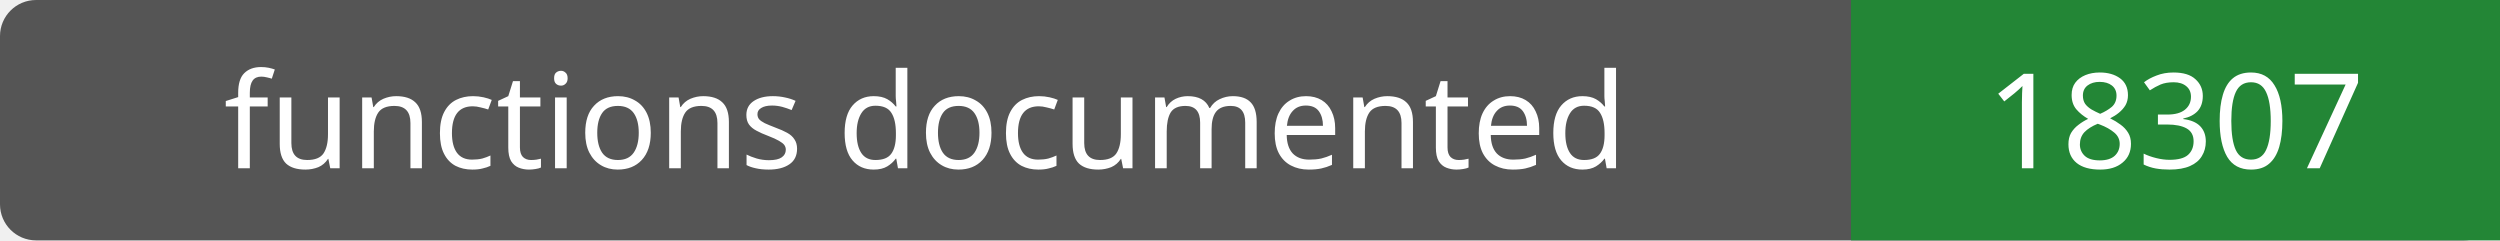
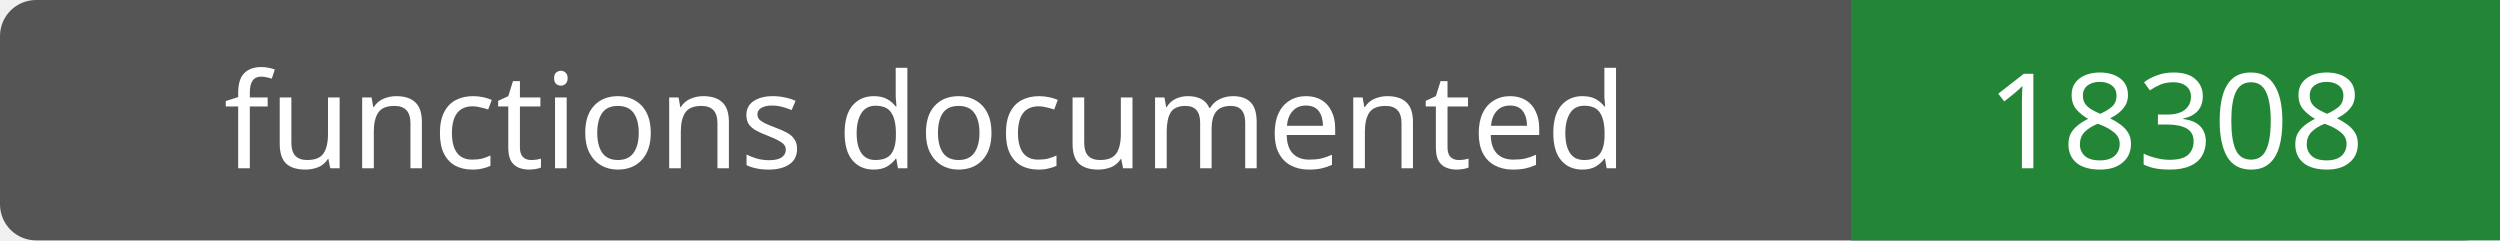
- <svg xmlns="http://www.w3.org/2000/svg" width="208" height="20" role="img" aria-label="functions documented: 18307">
+ <svg xmlns="http://www.w3.org/2000/svg" width="208" height="20" role="img" aria-label="functions documented: 18308">
  <rect width="208" height="20" rx="3" fill="#555" />
  <path fill="#238636" d="M154 0h54v20H154z" />
  <g fill="#fff" text-anchor="middle" font-family="Verdana,sans-serif" font-size="11">
    <text x="77.0" y="14">functions documented</text>
-     <text x="181.0" y="14">18307</text>
+     <text x="181.0" y="14">18308</text>
  </g>
</svg>
